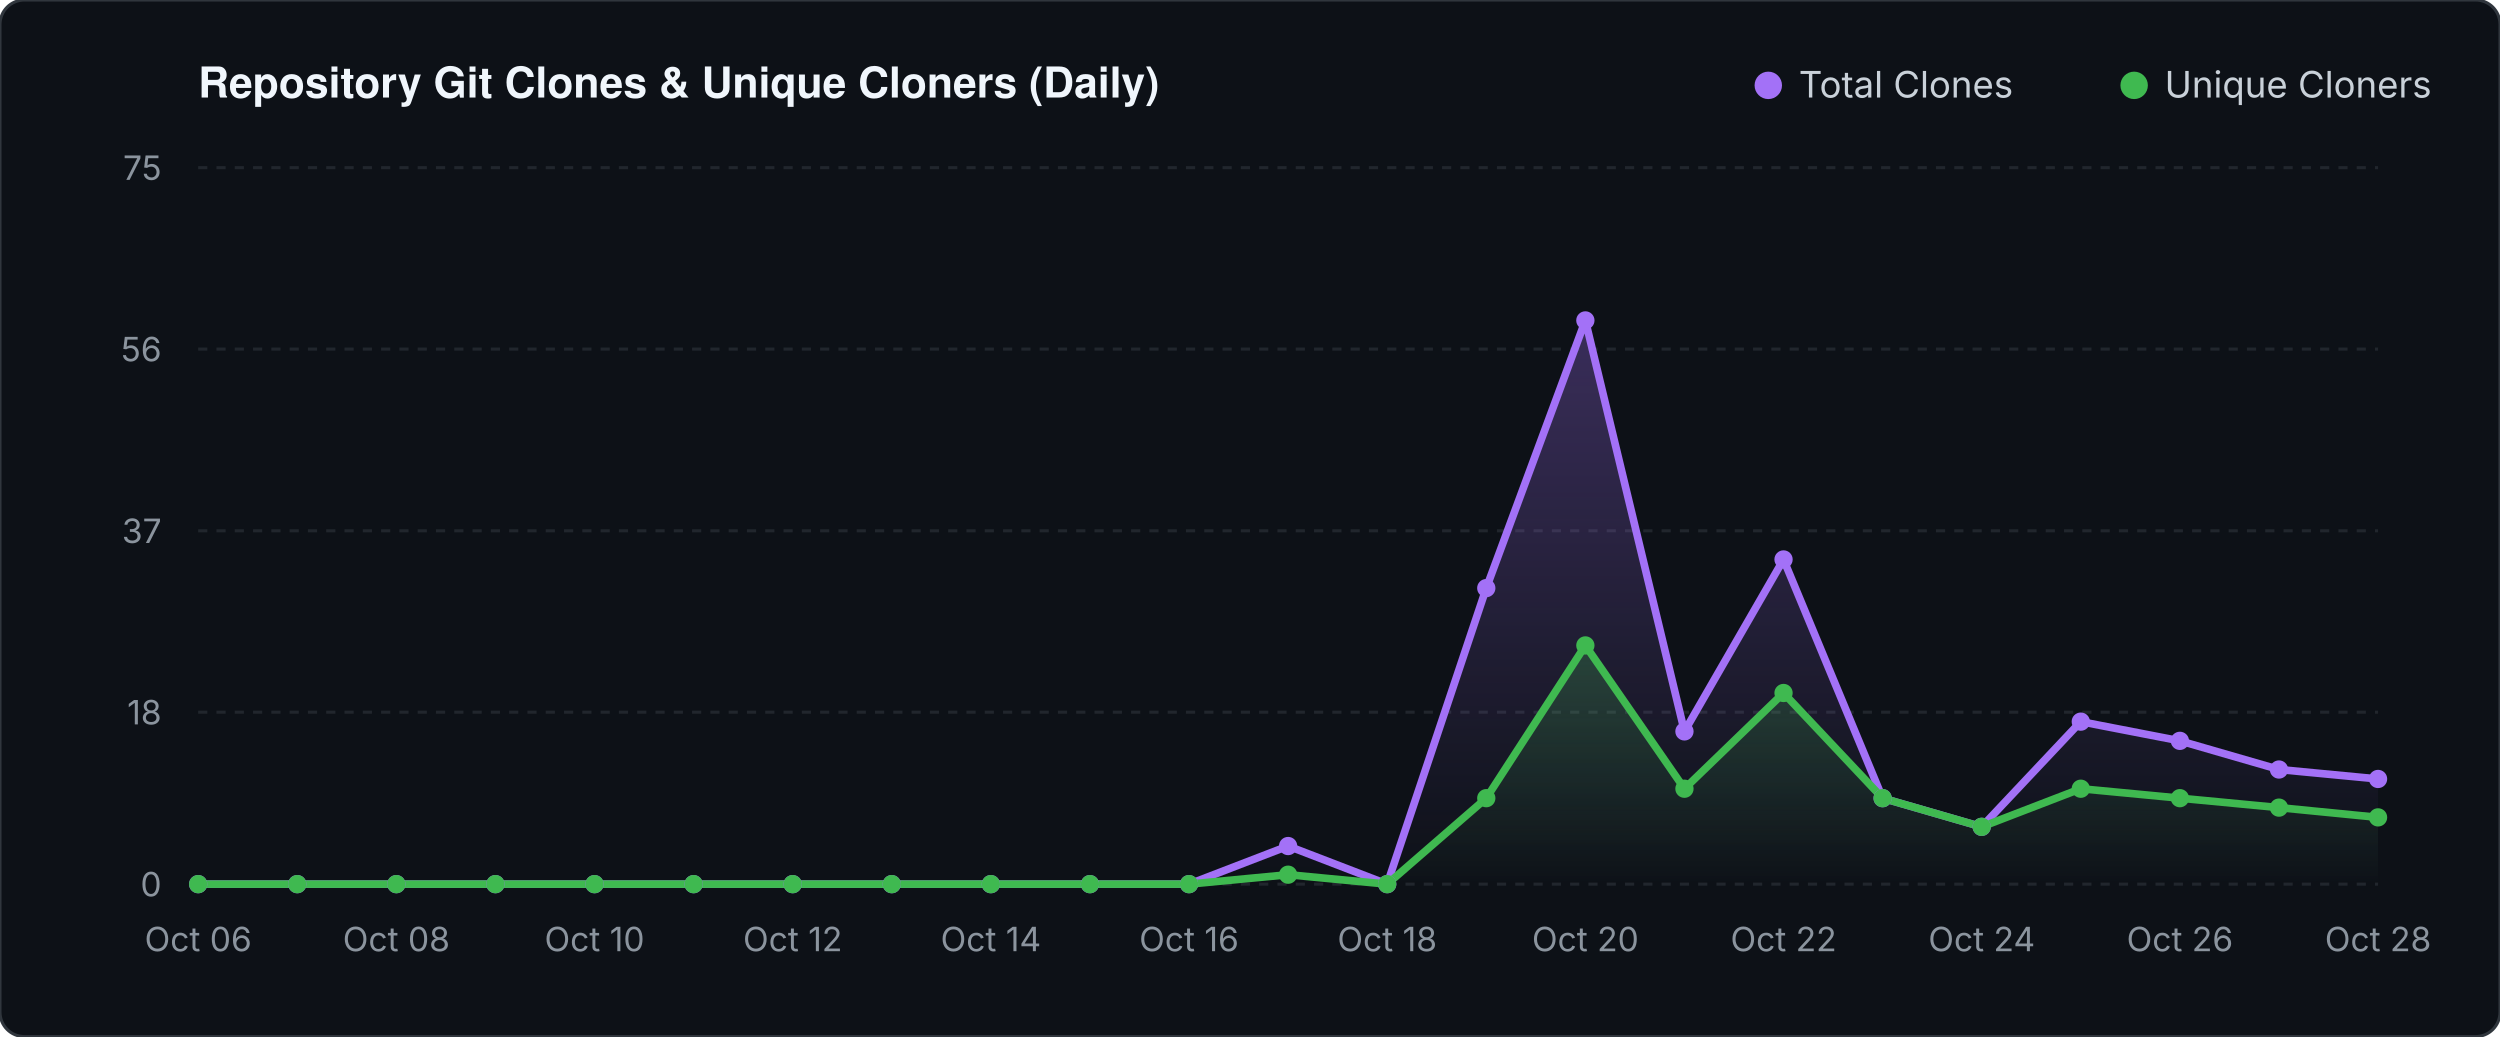
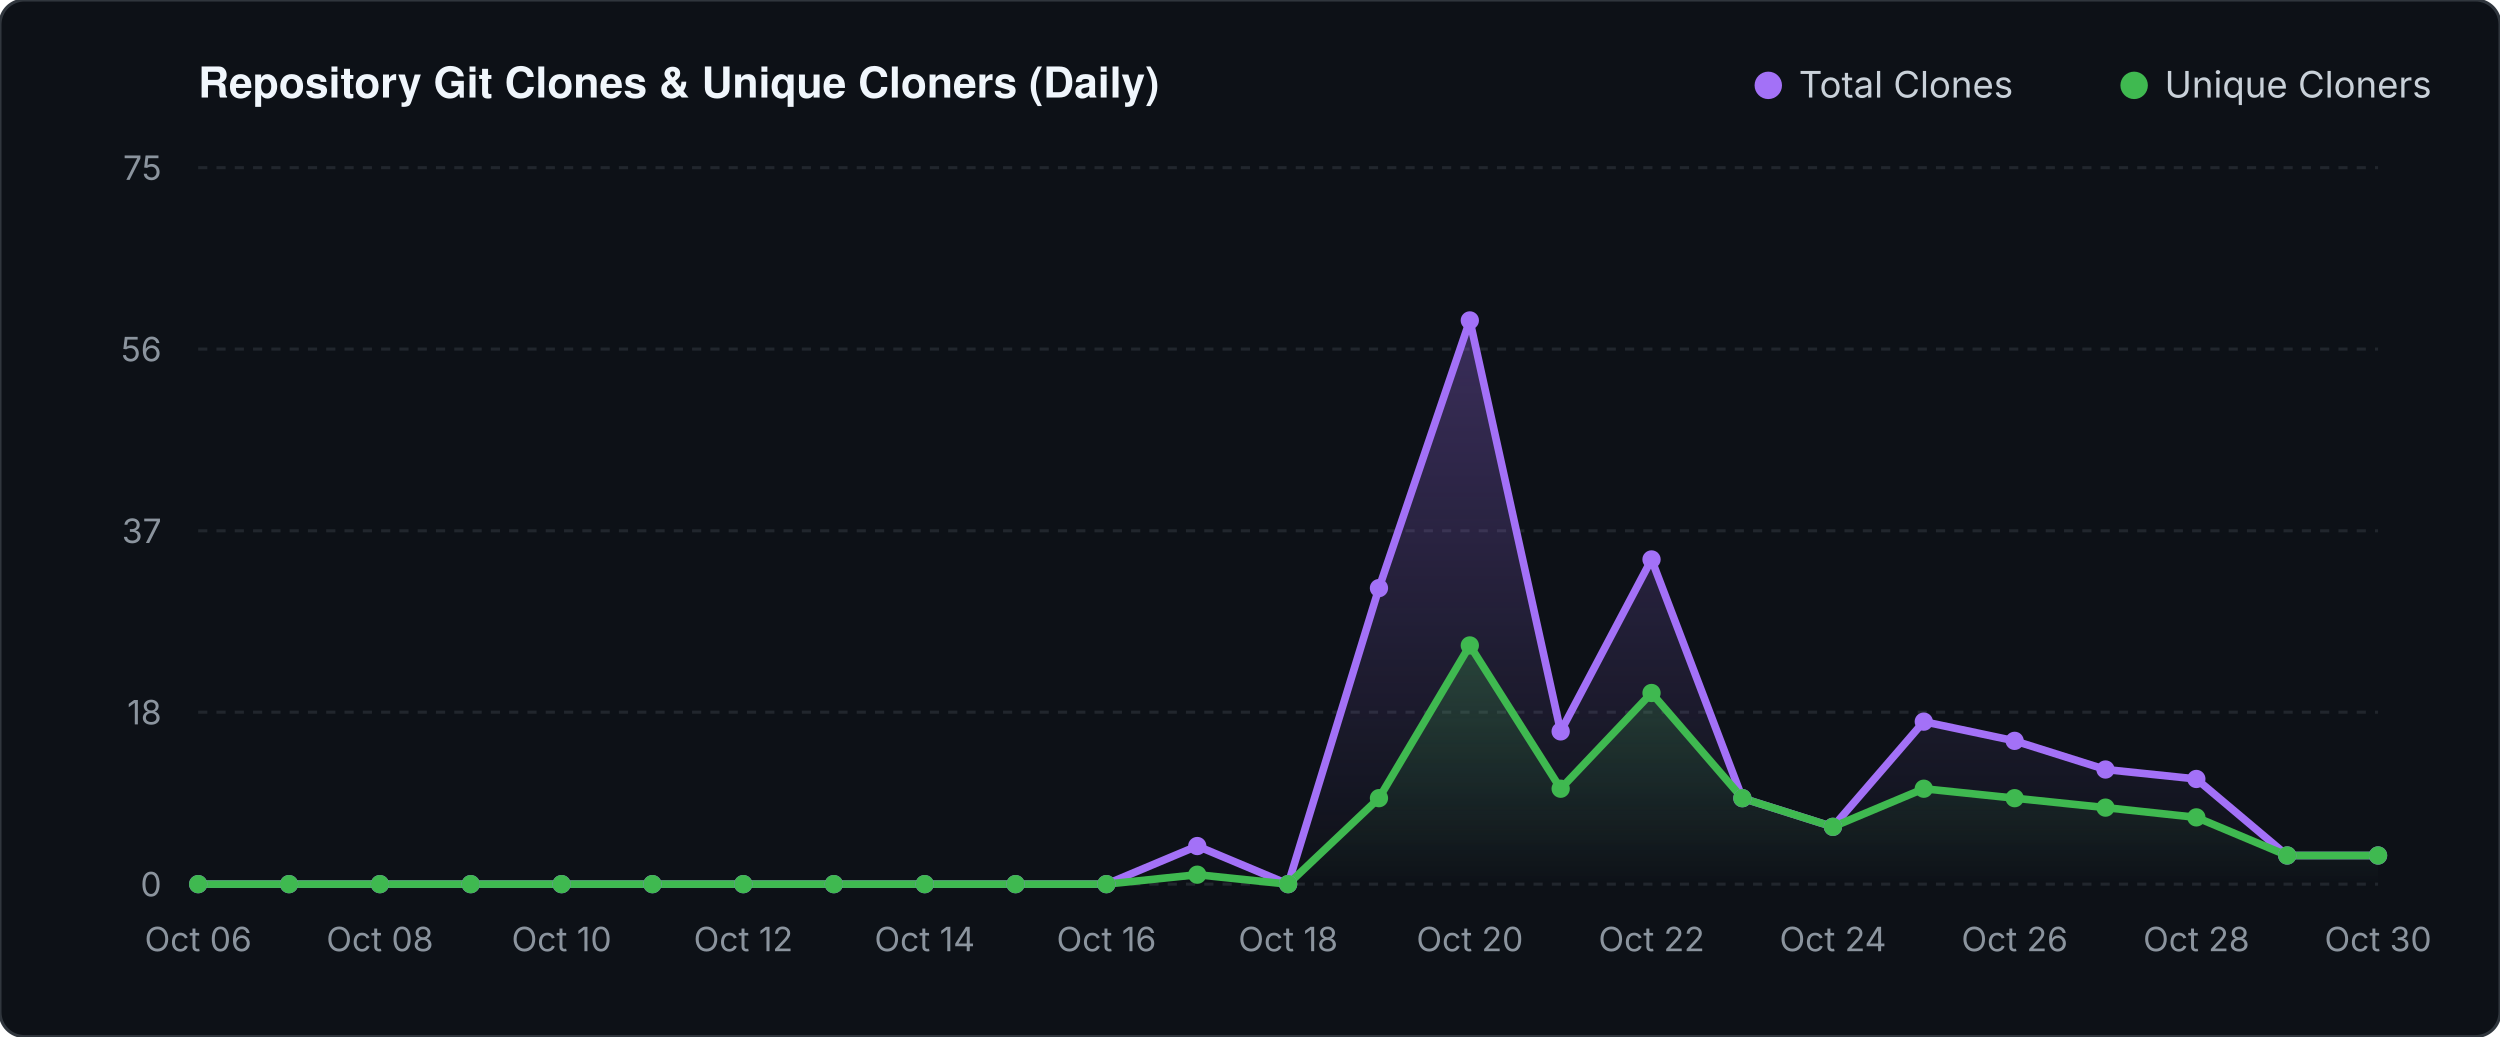
<svg xmlns="http://www.w3.org/2000/svg" viewBox="0 0 820 340" width="820" height="340">
  <defs>
    <linearGradient id="valGrad" x1="0" y1="0" x2="0" y2="1">
      <stop offset="0%" stop-color="#a371f7" stop-opacity="0.30" />
      <stop offset="100%" stop-color="#a371f7" stop-opacity="0.0" />
    </linearGradient>
    <linearGradient id="unqGrad" x1="0" y1="0" x2="0" y2="1">
      <stop offset="0%" stop-color="#3fb950" stop-opacity="0.25" />
      <stop offset="100%" stop-color="#3fb950" stop-opacity="0.0" />
    </linearGradient>
  </defs>
  <rect width="820" height="340" fill="#0d1117" rx="8" stroke="#30363d" stroke-width="1" />
  <text x="65" y="32" fill="#f0f6fc" font-family="-apple-system,BlinkMacSystemFont,'Segoe UI',Helvetica,Arial,sans-serif" font-size="14" font-weight="600">Repository Git Clones &amp; Unique Cloners (Daily)</text>
  <circle cx="580" cy="28" r="4.5" fill="#a371f7" />
  <text x="590" y="32" fill="#c9d1d9" font-family="-apple-system,sans-serif" font-size="12">Total Clones</text>
  <circle cx="700" cy="28" r="4.5" fill="#3fb950" />
  <text x="710" y="32" fill="#c9d1d9" font-family="-apple-system,sans-serif" font-size="12">Unique Cloners</text>
  <line x1="65" y1="290.0" x2="780" y2="290.0" stroke="#21262d" stroke-width="1" stroke-dasharray="3 3" />
  <text x="53" y="294.0" fill="#8b949e" font-family="-apple-system,sans-serif" font-size="11" text-anchor="end">0</text>
  <line x1="65" y1="233.6" x2="780" y2="233.6" stroke="#21262d" stroke-width="1" stroke-dasharray="3 3" />
  <text x="53" y="237.6" fill="#8b949e" font-family="-apple-system,sans-serif" font-size="11" text-anchor="end">18</text>
  <line x1="65" y1="174.1" x2="780" y2="174.1" stroke="#21262d" stroke-width="1" stroke-dasharray="3 3" />
  <text x="53" y="178.1" fill="#8b949e" font-family="-apple-system,sans-serif" font-size="11" text-anchor="end">37</text>
  <line x1="65" y1="114.5" x2="780" y2="114.5" stroke="#21262d" stroke-width="1" stroke-dasharray="3 3" />
  <text x="53" y="118.5" fill="#8b949e" font-family="-apple-system,sans-serif" font-size="11" text-anchor="end">56</text>
  <line x1="65" y1="55.0" x2="780" y2="55.0" stroke="#21262d" stroke-width="1" stroke-dasharray="3 3" />
  <text x="53" y="59.0" fill="#8b949e" font-family="-apple-system,sans-serif" font-size="11" text-anchor="end">75</text>
-   <polygon points="65.0,290.0 65.0,290.0 97.5,290.0 130.0,290.0 162.5,290.0 195.0,290.0 227.5,290.0 260.0,290.0 292.5,290.0 325.0,290.0 357.5,290.0 390.0,290.0 422.5,277.5 455.0,290.0 487.5,192.9 520.0,105.1 552.5,239.9 585.0,183.5 617.5,261.8 650.0,271.2 682.5,236.7 715.0,243.0 747.5,252.4 780.0,255.5 780.0,290.0" fill="url(#valGrad)" />
-   <polygon points="65.0,290.0 65.0,290.0 97.5,290.0 130.0,290.0 162.5,290.0 195.0,290.0 227.5,290.0 260.0,290.0 292.5,290.0 325.0,290.0 357.5,290.0 390.0,290.0 422.5,286.9 455.0,290.0 487.5,261.8 520.0,211.7 552.5,258.7 585.0,227.3 617.5,261.8 650.0,271.2 682.5,258.7 715.0,261.8 747.5,264.9 780.0,268.1 780.0,290.0" fill="url(#unqGrad)" />
-   <polyline points="65.0,290.0 97.5,290.0 130.0,290.0 162.5,290.0 195.0,290.0 227.5,290.0 260.0,290.0 292.5,290.0 325.0,290.0 357.5,290.0 390.0,290.0 422.5,277.5 455.0,290.0 487.5,192.9 520.0,105.1 552.5,239.9 585.0,183.5 617.5,261.8 650.0,271.2 682.5,236.7 715.0,243.0 747.5,252.4 780.0,255.5" fill="none" stroke="#a371f7" stroke-width="2.5" stroke-linecap="round" stroke-linejoin="round" />
-   <polyline points="65.0,290.0 97.5,290.0 130.0,290.0 162.5,290.0 195.0,290.0 227.5,290.0 260.0,290.0 292.5,290.0 325.0,290.0 357.5,290.0 390.0,290.0 422.5,286.9 455.0,290.0 487.5,261.8 520.0,211.7 552.5,258.7 585.0,227.3 617.5,261.8 650.0,271.2 682.5,258.7 715.0,261.8 747.5,264.9 780.0,268.1" fill="none" stroke="#3fb950" stroke-width="2.5" stroke-linecap="round" stroke-linejoin="round" />
+   <polygon points="65.0,290.0 65.0,290.0 94.8,290.0 124.6,290.0 154.4,290.0 184.2,290.0 214.0,290.0 243.8,290.0 273.5,290.0 303.3,290.0 333.1,290.0 362.9,290.0 392.7,277.5 422.5,290.0 452.3,192.9 482.1,105.1 511.9,239.9 541.7,183.5 571.5,261.8 601.2,271.2 631.0,236.7 660.8,243.0 690.6,252.4 720.4,255.5 750.2,280.6 780.0,280.6 780.0,290.0" fill="url(#valGrad)" />
+   <polygon points="65.0,290.0 65.0,290.0 94.8,290.0 124.6,290.0 154.4,290.0 184.2,290.0 214.0,290.0 243.8,290.0 273.5,290.0 303.3,290.0 333.1,290.0 362.9,290.0 392.7,286.9 422.5,290.0 452.3,261.8 482.1,211.7 511.9,258.7 541.7,227.3 571.5,261.8 601.2,271.2 631.0,258.7 660.8,261.8 690.6,264.9 720.4,268.1 750.2,280.6 780.0,280.6 780.0,290.0" fill="url(#unqGrad)" />
+   <polyline points="65.0,290.0 94.8,290.0 124.6,290.0 154.4,290.0 184.2,290.0 214.0,290.0 243.8,290.0 273.5,290.0 303.3,290.0 333.1,290.0 362.9,290.0 392.7,277.5 422.5,290.0 452.3,192.9 482.1,105.1 511.9,239.9 541.7,183.5 571.5,261.8 601.2,271.2 631.0,236.7 660.8,243.0 690.6,252.4 720.4,255.5 750.2,280.6 780.0,280.6" fill="none" stroke="#a371f7" stroke-width="2.5" stroke-linecap="round" stroke-linejoin="round" />
+   <polyline points="65.0,290.0 94.8,290.0 124.6,290.0 154.4,290.0 184.2,290.0 214.0,290.0 243.8,290.0 273.5,290.0 303.3,290.0 333.1,290.0 362.9,290.0 392.7,286.9 422.5,290.0 452.3,261.8 482.1,211.7 511.9,258.7 541.7,227.3 571.5,261.8 601.2,271.2 631.0,258.7 660.8,261.8 690.6,264.9 720.4,268.1 750.2,280.6 780.0,280.6" fill="none" stroke="#3fb950" stroke-width="2.5" stroke-linecap="round" stroke-linejoin="round" />
  <circle cx="65.0" cy="290.0" r="3" fill="#a371f7" />
  <circle cx="65.0" cy="290.0" r="3" fill="#3fb950" />
-   <circle cx="97.5" cy="290.0" r="3" fill="#a371f7" />
-   <circle cx="97.5" cy="290.0" r="3" fill="#3fb950" />
-   <circle cx="130.0" cy="290.0" r="3" fill="#a371f7" />
-   <circle cx="130.0" cy="290.0" r="3" fill="#3fb950" />
-   <circle cx="162.5" cy="290.0" r="3" fill="#a371f7" />
-   <circle cx="162.5" cy="290.0" r="3" fill="#3fb950" />
-   <circle cx="195.0" cy="290.0" r="3" fill="#a371f7" />
-   <circle cx="195.0" cy="290.0" r="3" fill="#3fb950" />
-   <circle cx="227.5" cy="290.0" r="3" fill="#a371f7" />
-   <circle cx="227.5" cy="290.0" r="3" fill="#3fb950" />
-   <circle cx="260.0" cy="290.0" r="3" fill="#a371f7" />
-   <circle cx="260.0" cy="290.0" r="3" fill="#3fb950" />
-   <circle cx="292.5" cy="290.0" r="3" fill="#a371f7" />
-   <circle cx="292.5" cy="290.0" r="3" fill="#3fb950" />
-   <circle cx="325.0" cy="290.0" r="3" fill="#a371f7" />
-   <circle cx="325.0" cy="290.0" r="3" fill="#3fb950" />
-   <circle cx="357.5" cy="290.0" r="3" fill="#a371f7" />
-   <circle cx="357.5" cy="290.0" r="3" fill="#3fb950" />
-   <circle cx="390.0" cy="290.0" r="3" fill="#a371f7" />
-   <circle cx="390.0" cy="290.0" r="3" fill="#3fb950" />
-   <circle cx="422.5" cy="277.5" r="3" fill="#a371f7" />
-   <circle cx="422.5" cy="286.9" r="3" fill="#3fb950" />
-   <circle cx="455.0" cy="290.0" r="3" fill="#a371f7" />
-   <circle cx="455.0" cy="290.0" r="3" fill="#3fb950" />
-   <circle cx="487.5" cy="192.9" r="3" fill="#a371f7" />
-   <circle cx="487.5" cy="261.8" r="3" fill="#3fb950" />
-   <circle cx="520.0" cy="105.1" r="3" fill="#a371f7" />
-   <circle cx="520.0" cy="211.7" r="3" fill="#3fb950" />
-   <circle cx="552.5" cy="239.9" r="3" fill="#a371f7" />
-   <circle cx="552.5" cy="258.7" r="3" fill="#3fb950" />
-   <circle cx="585.0" cy="183.5" r="3" fill="#a371f7" />
-   <circle cx="585.0" cy="227.3" r="3" fill="#3fb950" />
-   <circle cx="617.5" cy="261.8" r="3" fill="#a371f7" />
-   <circle cx="617.5" cy="261.8" r="3" fill="#3fb950" />
-   <circle cx="650.0" cy="271.2" r="3" fill="#a371f7" />
-   <circle cx="650.0" cy="271.2" r="3" fill="#3fb950" />
-   <circle cx="682.5" cy="236.7" r="3" fill="#a371f7" />
-   <circle cx="682.5" cy="258.7" r="3" fill="#3fb950" />
-   <circle cx="715.0" cy="243.0" r="3" fill="#a371f7" />
-   <circle cx="715.0" cy="261.8" r="3" fill="#3fb950" />
-   <circle cx="747.5" cy="252.4" r="3" fill="#a371f7" />
-   <circle cx="747.5" cy="264.9" r="3" fill="#3fb950" />
-   <circle cx="780.0" cy="255.5" r="3" fill="#a371f7" />
-   <circle cx="780.0" cy="268.1" r="3" fill="#3fb950" />
+   <circle cx="94.8" cy="290.0" r="3" fill="#a371f7" />
+   <circle cx="94.8" cy="290.0" r="3" fill="#3fb950" />
+   <circle cx="124.6" cy="290.0" r="3" fill="#a371f7" />
+   <circle cx="124.6" cy="290.0" r="3" fill="#3fb950" />
+   <circle cx="154.4" cy="290.0" r="3" fill="#a371f7" />
+   <circle cx="154.4" cy="290.0" r="3" fill="#3fb950" />
+   <circle cx="184.2" cy="290.0" r="3" fill="#a371f7" />
+   <circle cx="184.2" cy="290.0" r="3" fill="#3fb950" />
+   <circle cx="214.0" cy="290.0" r="3" fill="#a371f7" />
+   <circle cx="214.0" cy="290.0" r="3" fill="#3fb950" />
+   <circle cx="243.8" cy="290.0" r="3" fill="#a371f7" />
+   <circle cx="243.8" cy="290.0" r="3" fill="#3fb950" />
+   <circle cx="273.5" cy="290.0" r="3" fill="#a371f7" />
+   <circle cx="273.5" cy="290.0" r="3" fill="#3fb950" />
+   <circle cx="303.3" cy="290.0" r="3" fill="#a371f7" />
+   <circle cx="303.3" cy="290.0" r="3" fill="#3fb950" />
+   <circle cx="333.1" cy="290.0" r="3" fill="#a371f7" />
+   <circle cx="333.1" cy="290.0" r="3" fill="#3fb950" />
+   <circle cx="362.9" cy="290.0" r="3" fill="#a371f7" />
+   <circle cx="362.9" cy="290.0" r="3" fill="#3fb950" />
+   <circle cx="392.7" cy="277.5" r="3" fill="#a371f7" />
+   <circle cx="392.7" cy="286.9" r="3" fill="#3fb950" />
+   <circle cx="422.5" cy="290.0" r="3" fill="#a371f7" />
+   <circle cx="422.5" cy="290.0" r="3" fill="#3fb950" />
+   <circle cx="452.3" cy="192.9" r="3" fill="#a371f7" />
+   <circle cx="452.3" cy="261.8" r="3" fill="#3fb950" />
+   <circle cx="482.1" cy="105.1" r="3" fill="#a371f7" />
+   <circle cx="482.1" cy="211.7" r="3" fill="#3fb950" />
+   <circle cx="511.9" cy="239.9" r="3" fill="#a371f7" />
+   <circle cx="511.9" cy="258.7" r="3" fill="#3fb950" />
+   <circle cx="541.7" cy="183.5" r="3" fill="#a371f7" />
+   <circle cx="541.7" cy="227.3" r="3" fill="#3fb950" />
+   <circle cx="571.5" cy="261.8" r="3" fill="#a371f7" />
+   <circle cx="571.5" cy="261.8" r="3" fill="#3fb950" />
+   <circle cx="601.2" cy="271.2" r="3" fill="#a371f7" />
+   <circle cx="601.2" cy="271.2" r="3" fill="#3fb950" />
+   <circle cx="631.0" cy="236.7" r="3" fill="#a371f7" />
+   <circle cx="631.0" cy="258.7" r="3" fill="#3fb950" />
+   <circle cx="660.8" cy="243.0" r="3" fill="#a371f7" />
+   <circle cx="660.8" cy="261.8" r="3" fill="#3fb950" />
+   <circle cx="690.6" cy="252.4" r="3" fill="#a371f7" />
+   <circle cx="690.6" cy="264.9" r="3" fill="#3fb950" />
+   <circle cx="720.4" cy="255.5" r="3" fill="#a371f7" />
+   <circle cx="720.4" cy="268.1" r="3" fill="#3fb950" />
+   <circle cx="750.2" cy="280.6" r="3" fill="#a371f7" />
+   <circle cx="750.2" cy="280.6" r="3" fill="#3fb950" />
+   <circle cx="780.0" cy="280.6" r="3" fill="#a371f7" />
+   <circle cx="780.0" cy="280.6" r="3" fill="#3fb950" />
  <text x="65.0" y="312" fill="#8b949e" font-family="-apple-system,sans-serif" font-size="11" text-anchor="middle">Oct 06</text>
-   <text x="130.0" y="312" fill="#8b949e" font-family="-apple-system,sans-serif" font-size="11" text-anchor="middle">Oct 08</text>
-   <text x="195.0" y="312" fill="#8b949e" font-family="-apple-system,sans-serif" font-size="11" text-anchor="middle">Oct 10</text>
-   <text x="260.0" y="312" fill="#8b949e" font-family="-apple-system,sans-serif" font-size="11" text-anchor="middle">Oct 12</text>
-   <text x="325.0" y="312" fill="#8b949e" font-family="-apple-system,sans-serif" font-size="11" text-anchor="middle">Oct 14</text>
-   <text x="390.0" y="312" fill="#8b949e" font-family="-apple-system,sans-serif" font-size="11" text-anchor="middle">Oct 16</text>
-   <text x="455.0" y="312" fill="#8b949e" font-family="-apple-system,sans-serif" font-size="11" text-anchor="middle">Oct 18</text>
-   <text x="520.0" y="312" fill="#8b949e" font-family="-apple-system,sans-serif" font-size="11" text-anchor="middle">Oct 20</text>
-   <text x="585.0" y="312" fill="#8b949e" font-family="-apple-system,sans-serif" font-size="11" text-anchor="middle">Oct 22</text>
-   <text x="650.0" y="312" fill="#8b949e" font-family="-apple-system,sans-serif" font-size="11" text-anchor="middle">Oct 24</text>
-   <text x="715.0" y="312" fill="#8b949e" font-family="-apple-system,sans-serif" font-size="11" text-anchor="middle">Oct 26</text>
-   <text x="780.0" y="312" fill="#8b949e" font-family="-apple-system,sans-serif" font-size="11" text-anchor="middle">Oct 28</text>
+   <text x="124.6" y="312" fill="#8b949e" font-family="-apple-system,sans-serif" font-size="11" text-anchor="middle">Oct 08</text>
+   <text x="184.2" y="312" fill="#8b949e" font-family="-apple-system,sans-serif" font-size="11" text-anchor="middle">Oct 10</text>
+   <text x="243.8" y="312" fill="#8b949e" font-family="-apple-system,sans-serif" font-size="11" text-anchor="middle">Oct 12</text>
+   <text x="303.3" y="312" fill="#8b949e" font-family="-apple-system,sans-serif" font-size="11" text-anchor="middle">Oct 14</text>
+   <text x="362.9" y="312" fill="#8b949e" font-family="-apple-system,sans-serif" font-size="11" text-anchor="middle">Oct 16</text>
+   <text x="422.5" y="312" fill="#8b949e" font-family="-apple-system,sans-serif" font-size="11" text-anchor="middle">Oct 18</text>
+   <text x="482.1" y="312" fill="#8b949e" font-family="-apple-system,sans-serif" font-size="11" text-anchor="middle">Oct 20</text>
+   <text x="541.7" y="312" fill="#8b949e" font-family="-apple-system,sans-serif" font-size="11" text-anchor="middle">Oct 22</text>
+   <text x="601.2" y="312" fill="#8b949e" font-family="-apple-system,sans-serif" font-size="11" text-anchor="middle">Oct 24</text>
+   <text x="660.8" y="312" fill="#8b949e" font-family="-apple-system,sans-serif" font-size="11" text-anchor="middle">Oct 26</text>
+   <text x="720.4" y="312" fill="#8b949e" font-family="-apple-system,sans-serif" font-size="11" text-anchor="middle">Oct 28</text>
+   <text x="780.0" y="312" fill="#8b949e" font-family="-apple-system,sans-serif" font-size="11" text-anchor="middle">Oct 30</text>
</svg>
